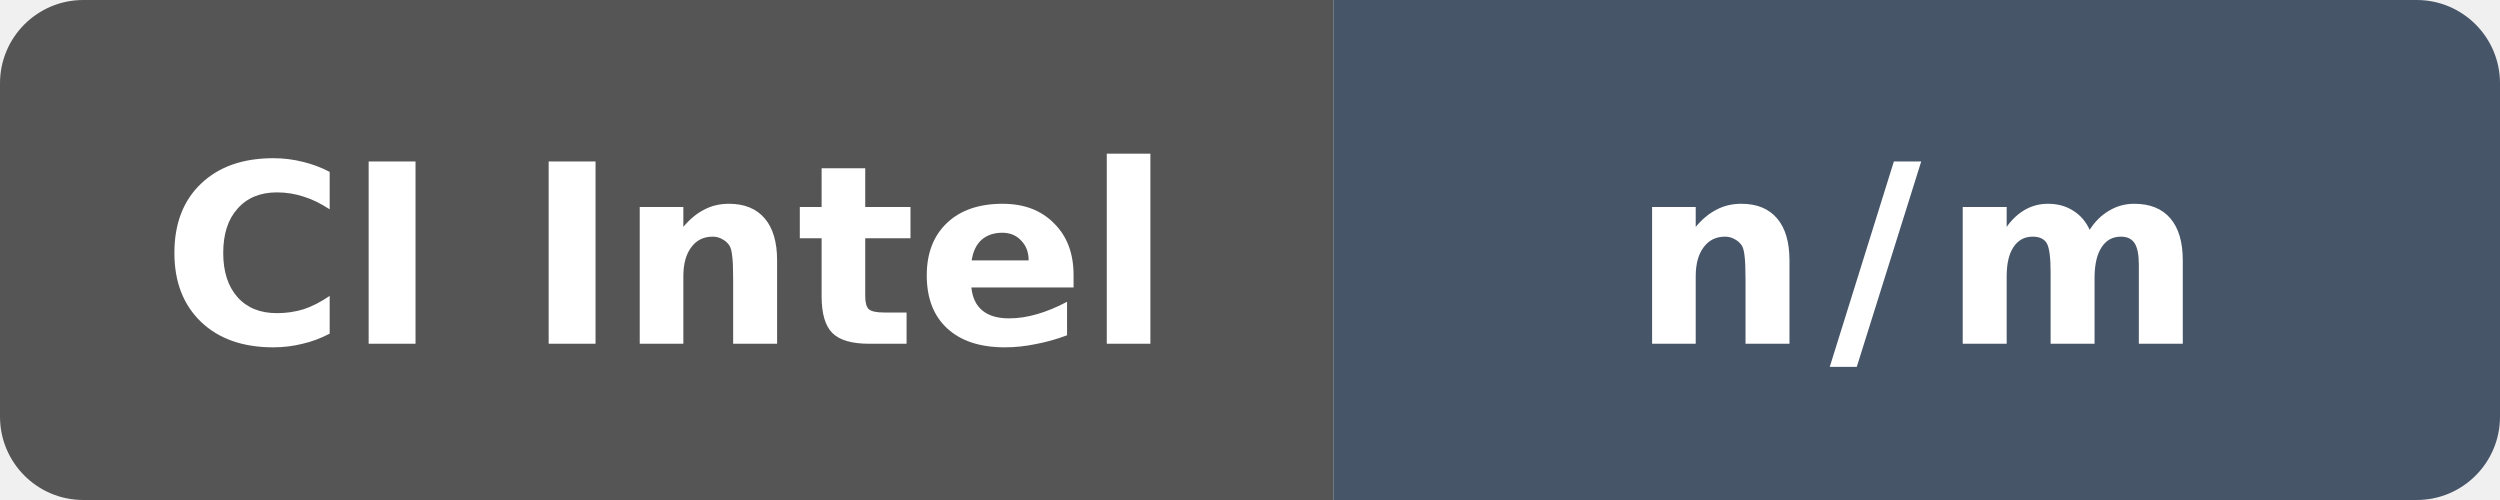
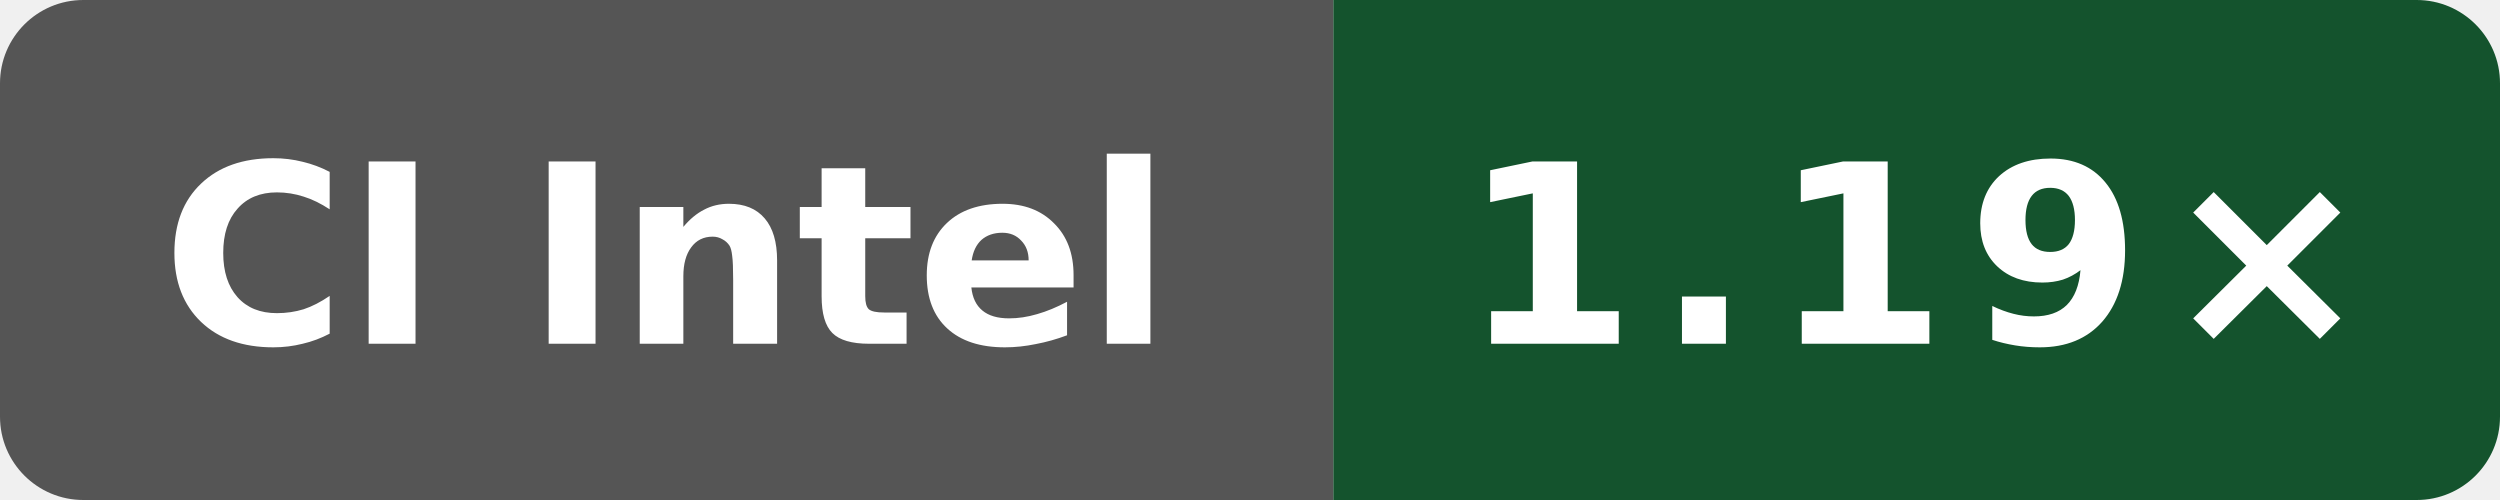
- <svg xmlns="http://www.w3.org/2000/svg" data-original-label="o0-generated-clang" data-original-message="n/m" width="120" height="24" viewBox="0 0 120 24" role="img" aria-label="o0-generated-clang: n/m">
+ <svg xmlns="http://www.w3.org/2000/svg" data-original-label="Public O0 generated vs clang; Intel(R) Xeon(R) Platinum 8370C CPU @ 2.80GHz; revision 1ddd7507ee861649d43d1e72dcde7bb17a85a691" data-original-message="1.19×" width="120" height="24" viewBox="0 0 120 24" role="img" aria-label="Public O0 generated vs clang; Intel(R) Xeon(R) Platinum 8370C CPU @ 2.80GHz; revision 1ddd7507ee861649d43d1e72dcde7bb17a85a691; measured 1ddd7507ee861649d43d1e72dcde7bb17a85a691; 0 commits behind main: 1.19×">
  <defs>
    <clipPath id="badge">
      <rect width="120" height="24" rx="4" />
    </clipPath>
  </defs>
  <g clip-path="url(#badge)">
    <rect width="64" height="24" fill="#555" />
-     <rect x="64" width="56" height="24" fill="#475569" />
+     <rect x="64" width="56" height="24" fill="#14532d" />
  </g>
  <text x="32" y="16.5" fill="#fff" text-anchor="middle" font-family="Verdana,Geneva,DejaVu Sans,sans-serif" font-size="12" font-weight="700" textLength="52" lengthAdjust="spacingAndGlyphs">CI Intel</text>
-   <text x="92" y="16.5" fill="#fff" text-anchor="middle" font-family="Verdana,Geneva,DejaVu Sans,sans-serif" font-size="12" font-weight="700" letter-spacing="1" textLength="23" lengthAdjust="spacingAndGlyphs">n/m</text>
+   <text x="92" y="16.5" fill="#fff" text-anchor="middle" font-family="Verdana,Geneva,DejaVu Sans,sans-serif" font-size="12" font-weight="700" letter-spacing="1" textLength="39" lengthAdjust="spacingAndGlyphs">1.19×</text>
</svg>
